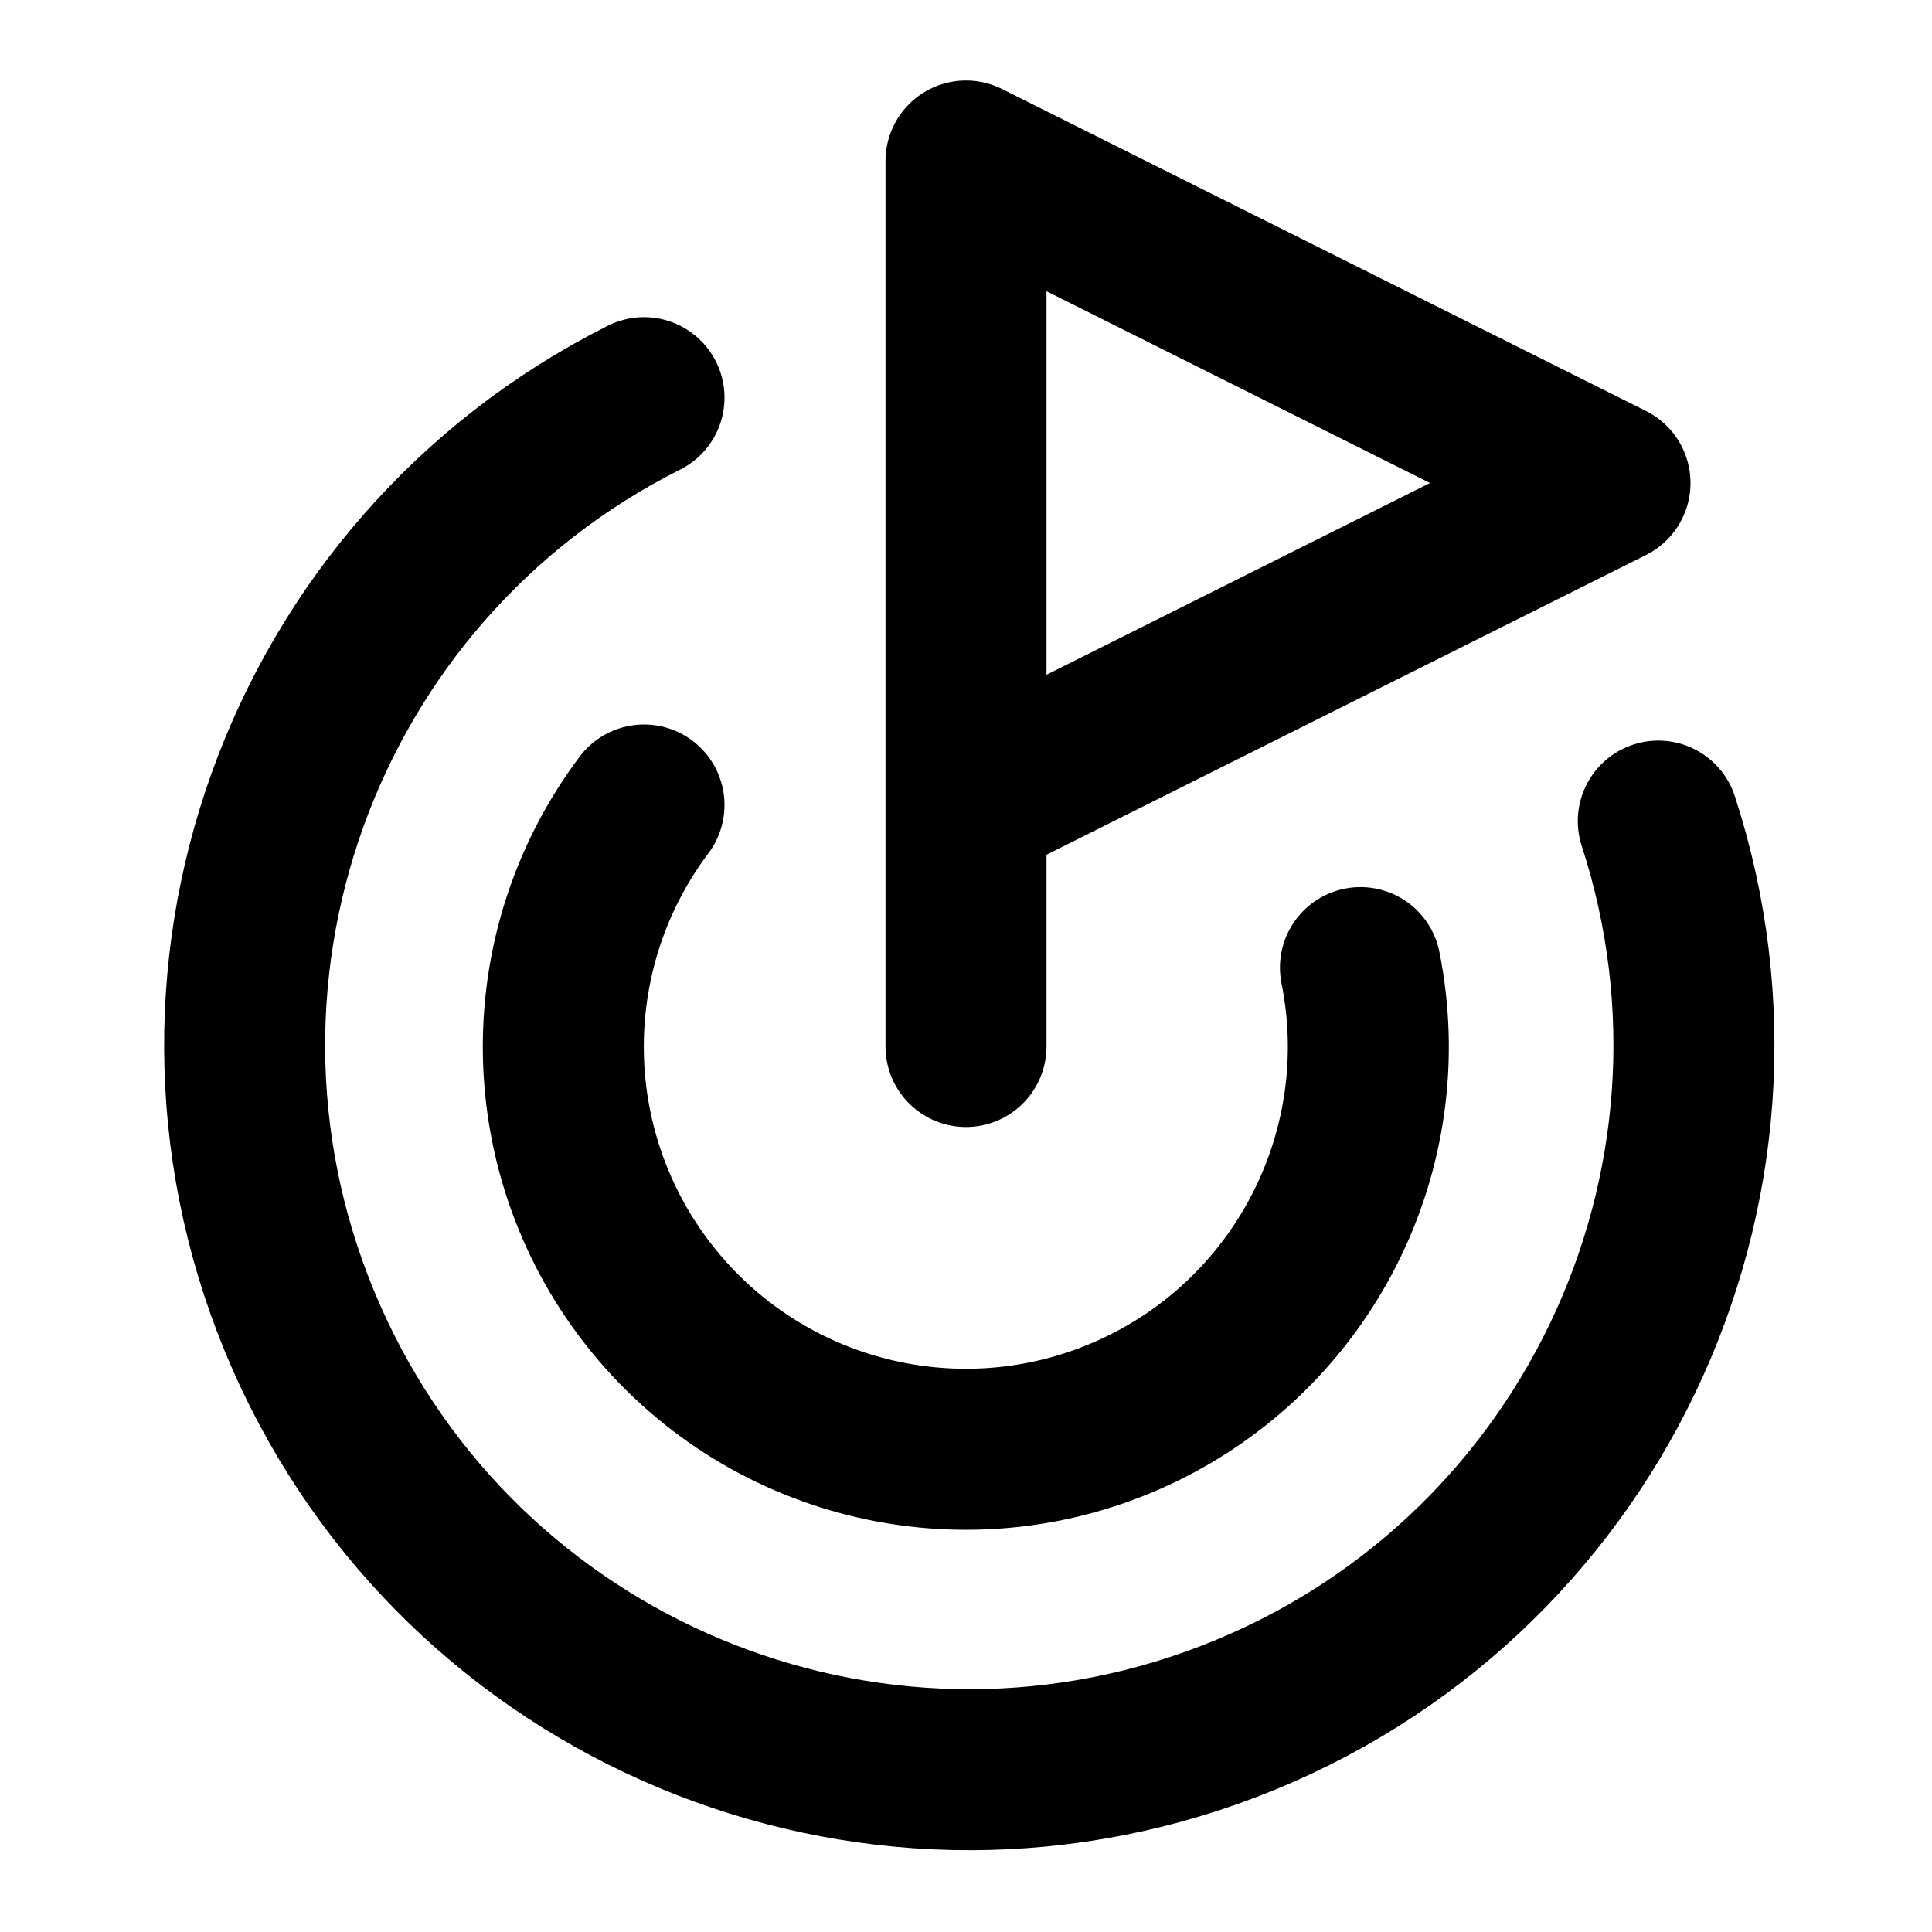
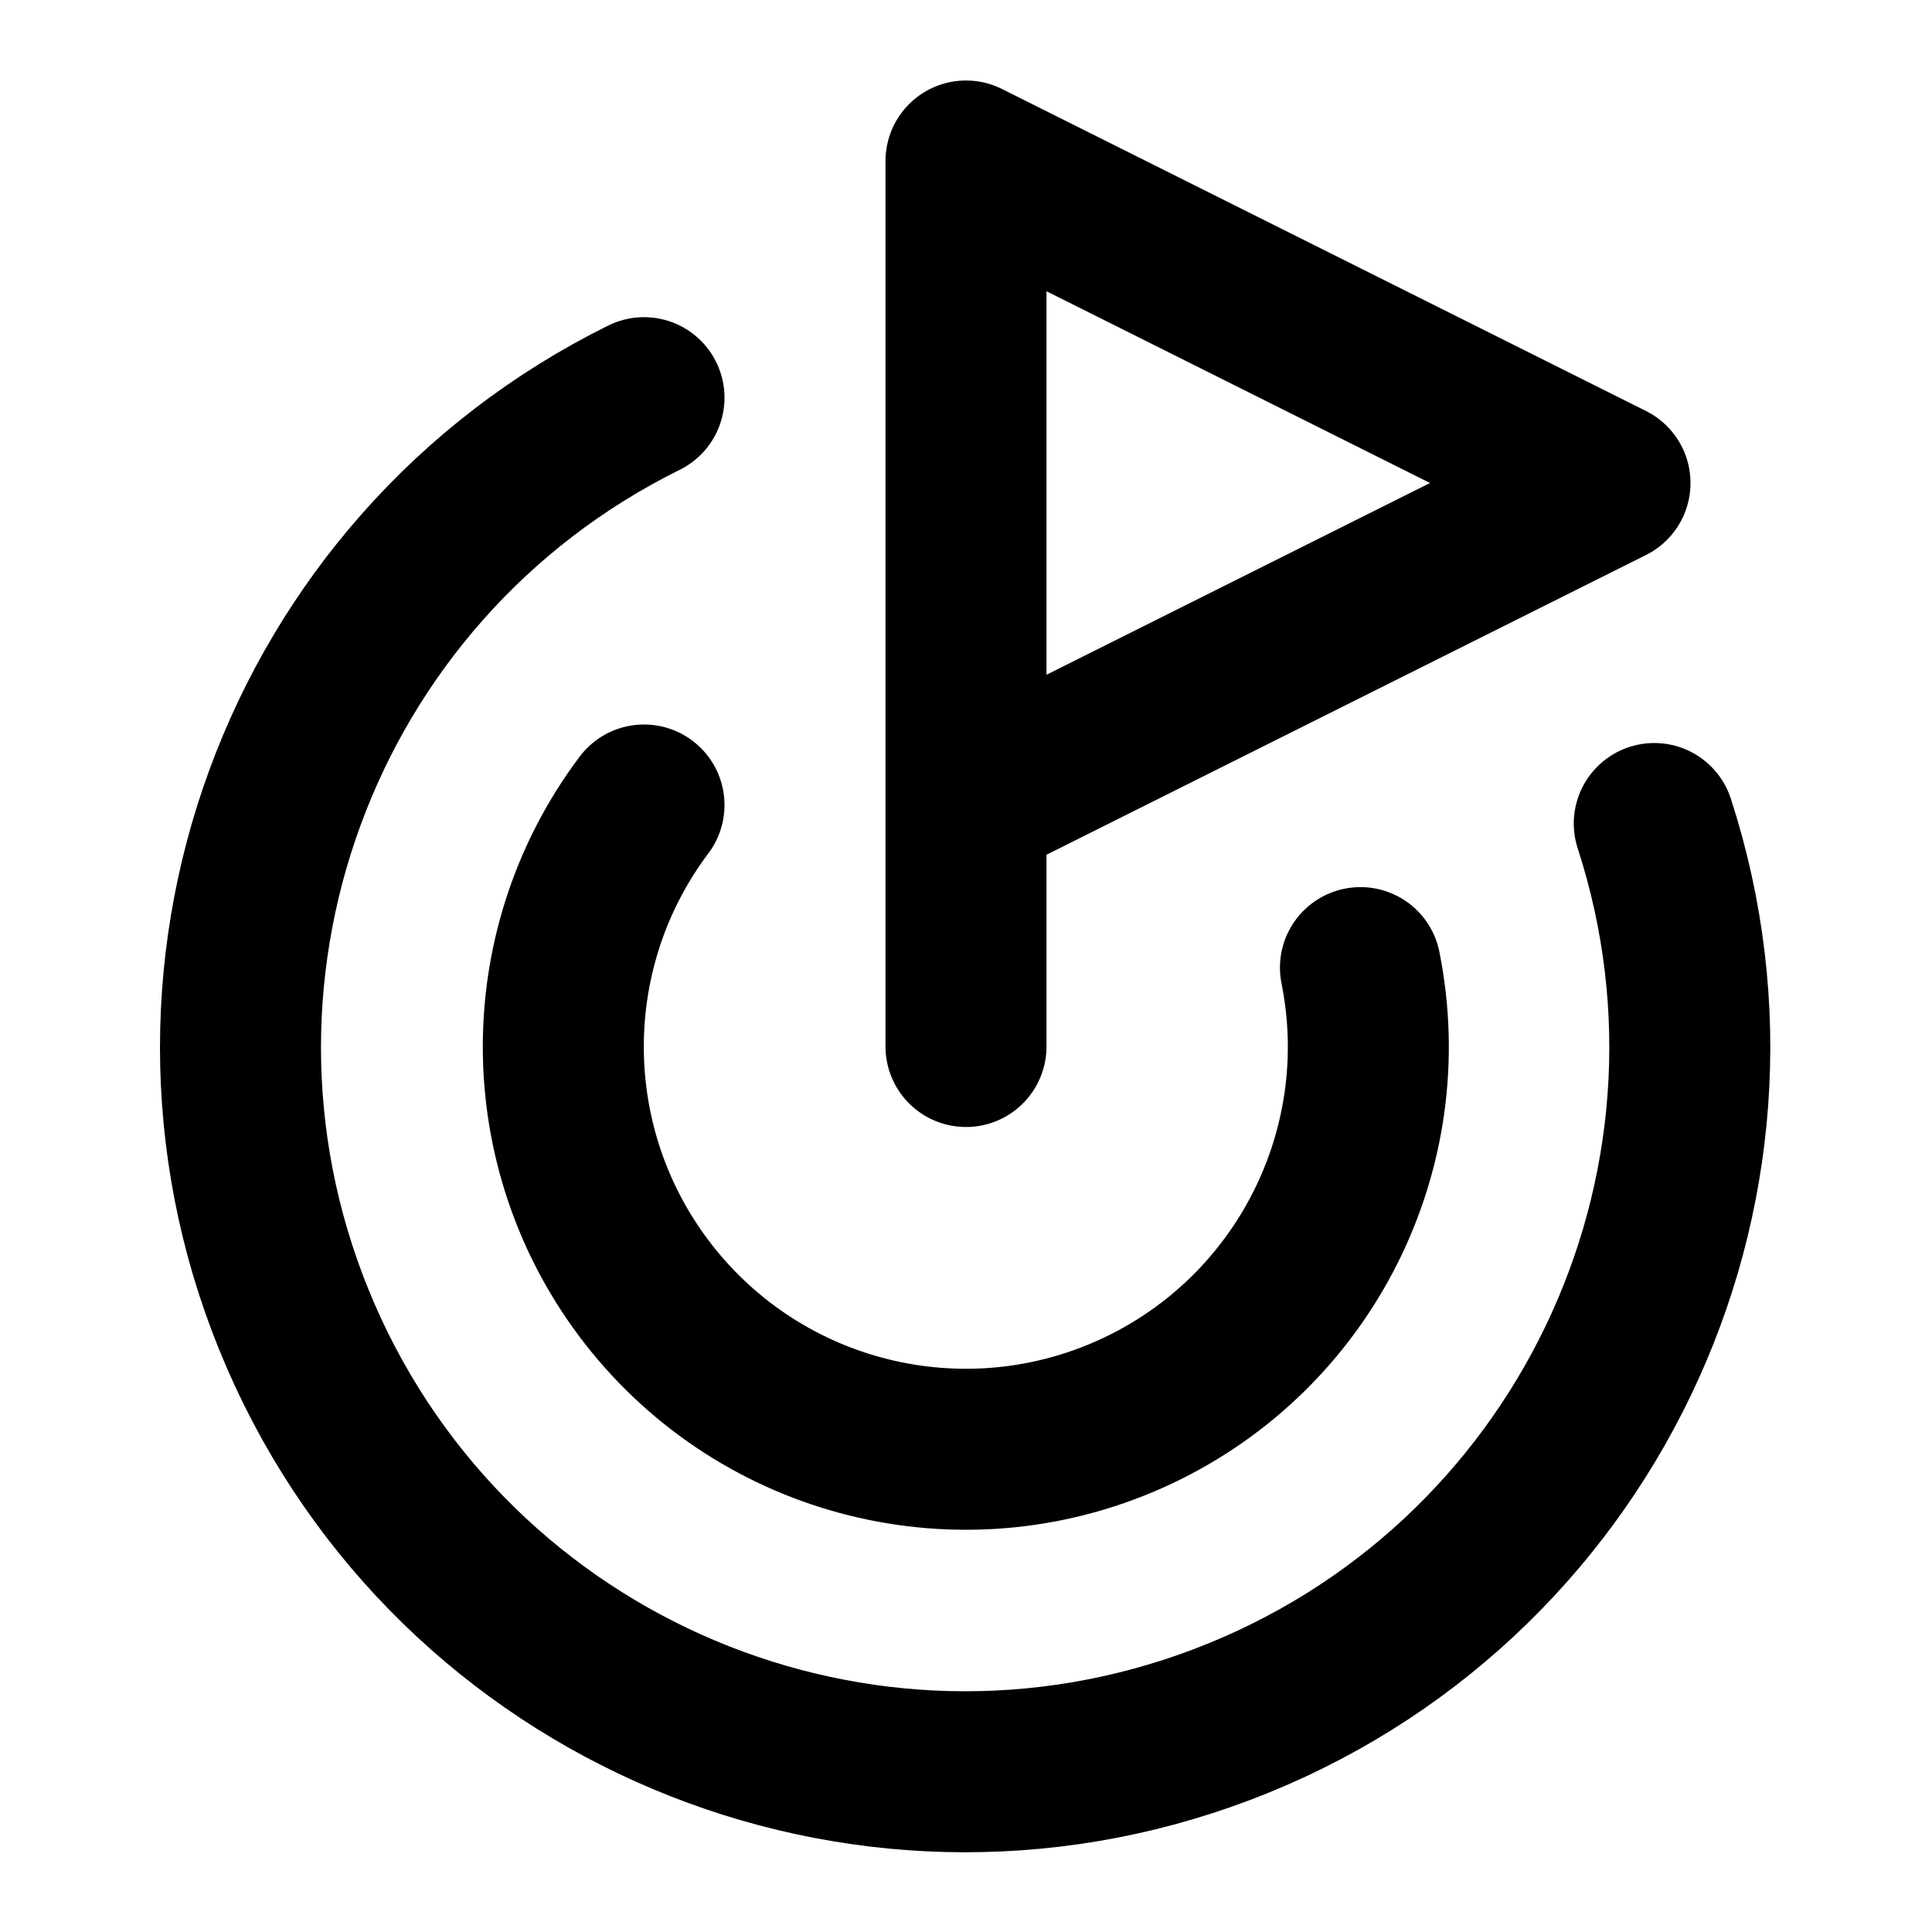
<svg xmlns="http://www.w3.org/2000/svg" width="24" height="24" viewBox="0 0 24 24" fill="none" stroke="currentColor" stroke-width="2" stroke-linecap="round" stroke-linejoin="round">
  <path d="M12 13V2l8 4-8 4" />
-   <path d="M20.6 10.2A9 9 0 1 1 8 4.94" />
+   <path d="M20.55 10.23A9 9 0 1 1 8 4.94" />
  <path d="M8 10a5 5 0 1 0 8.9 2.02" />
</svg>
